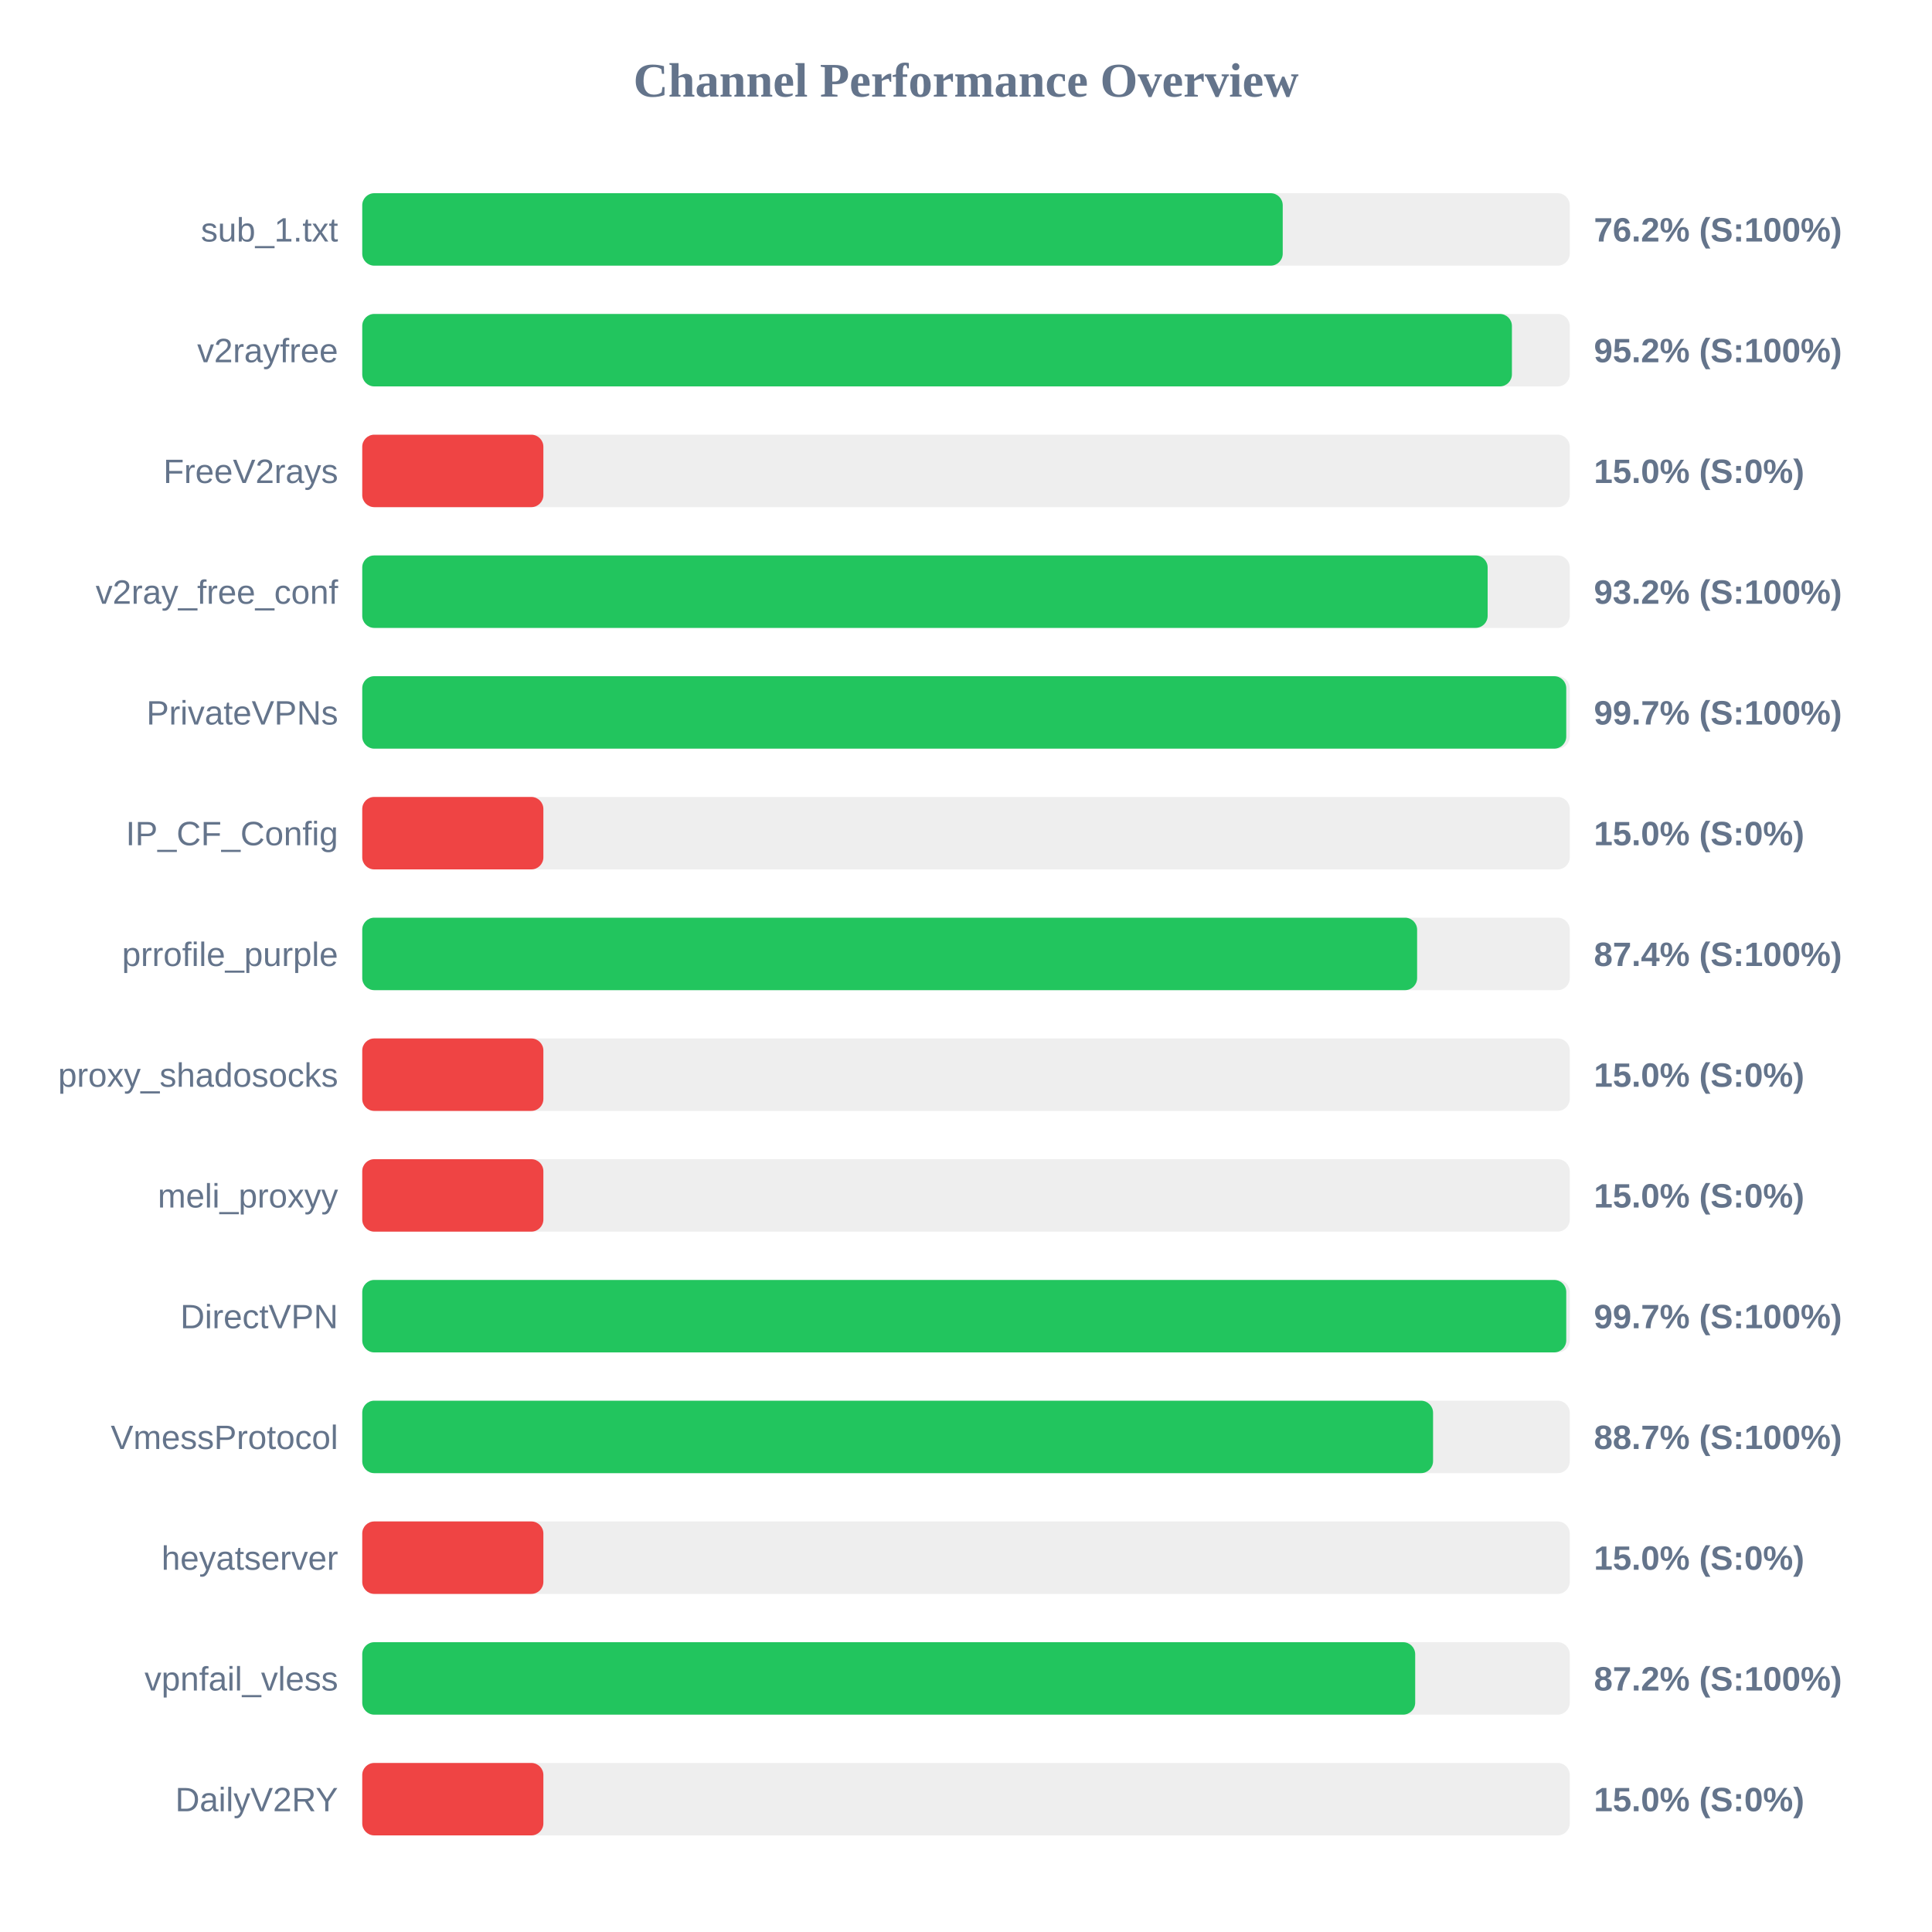
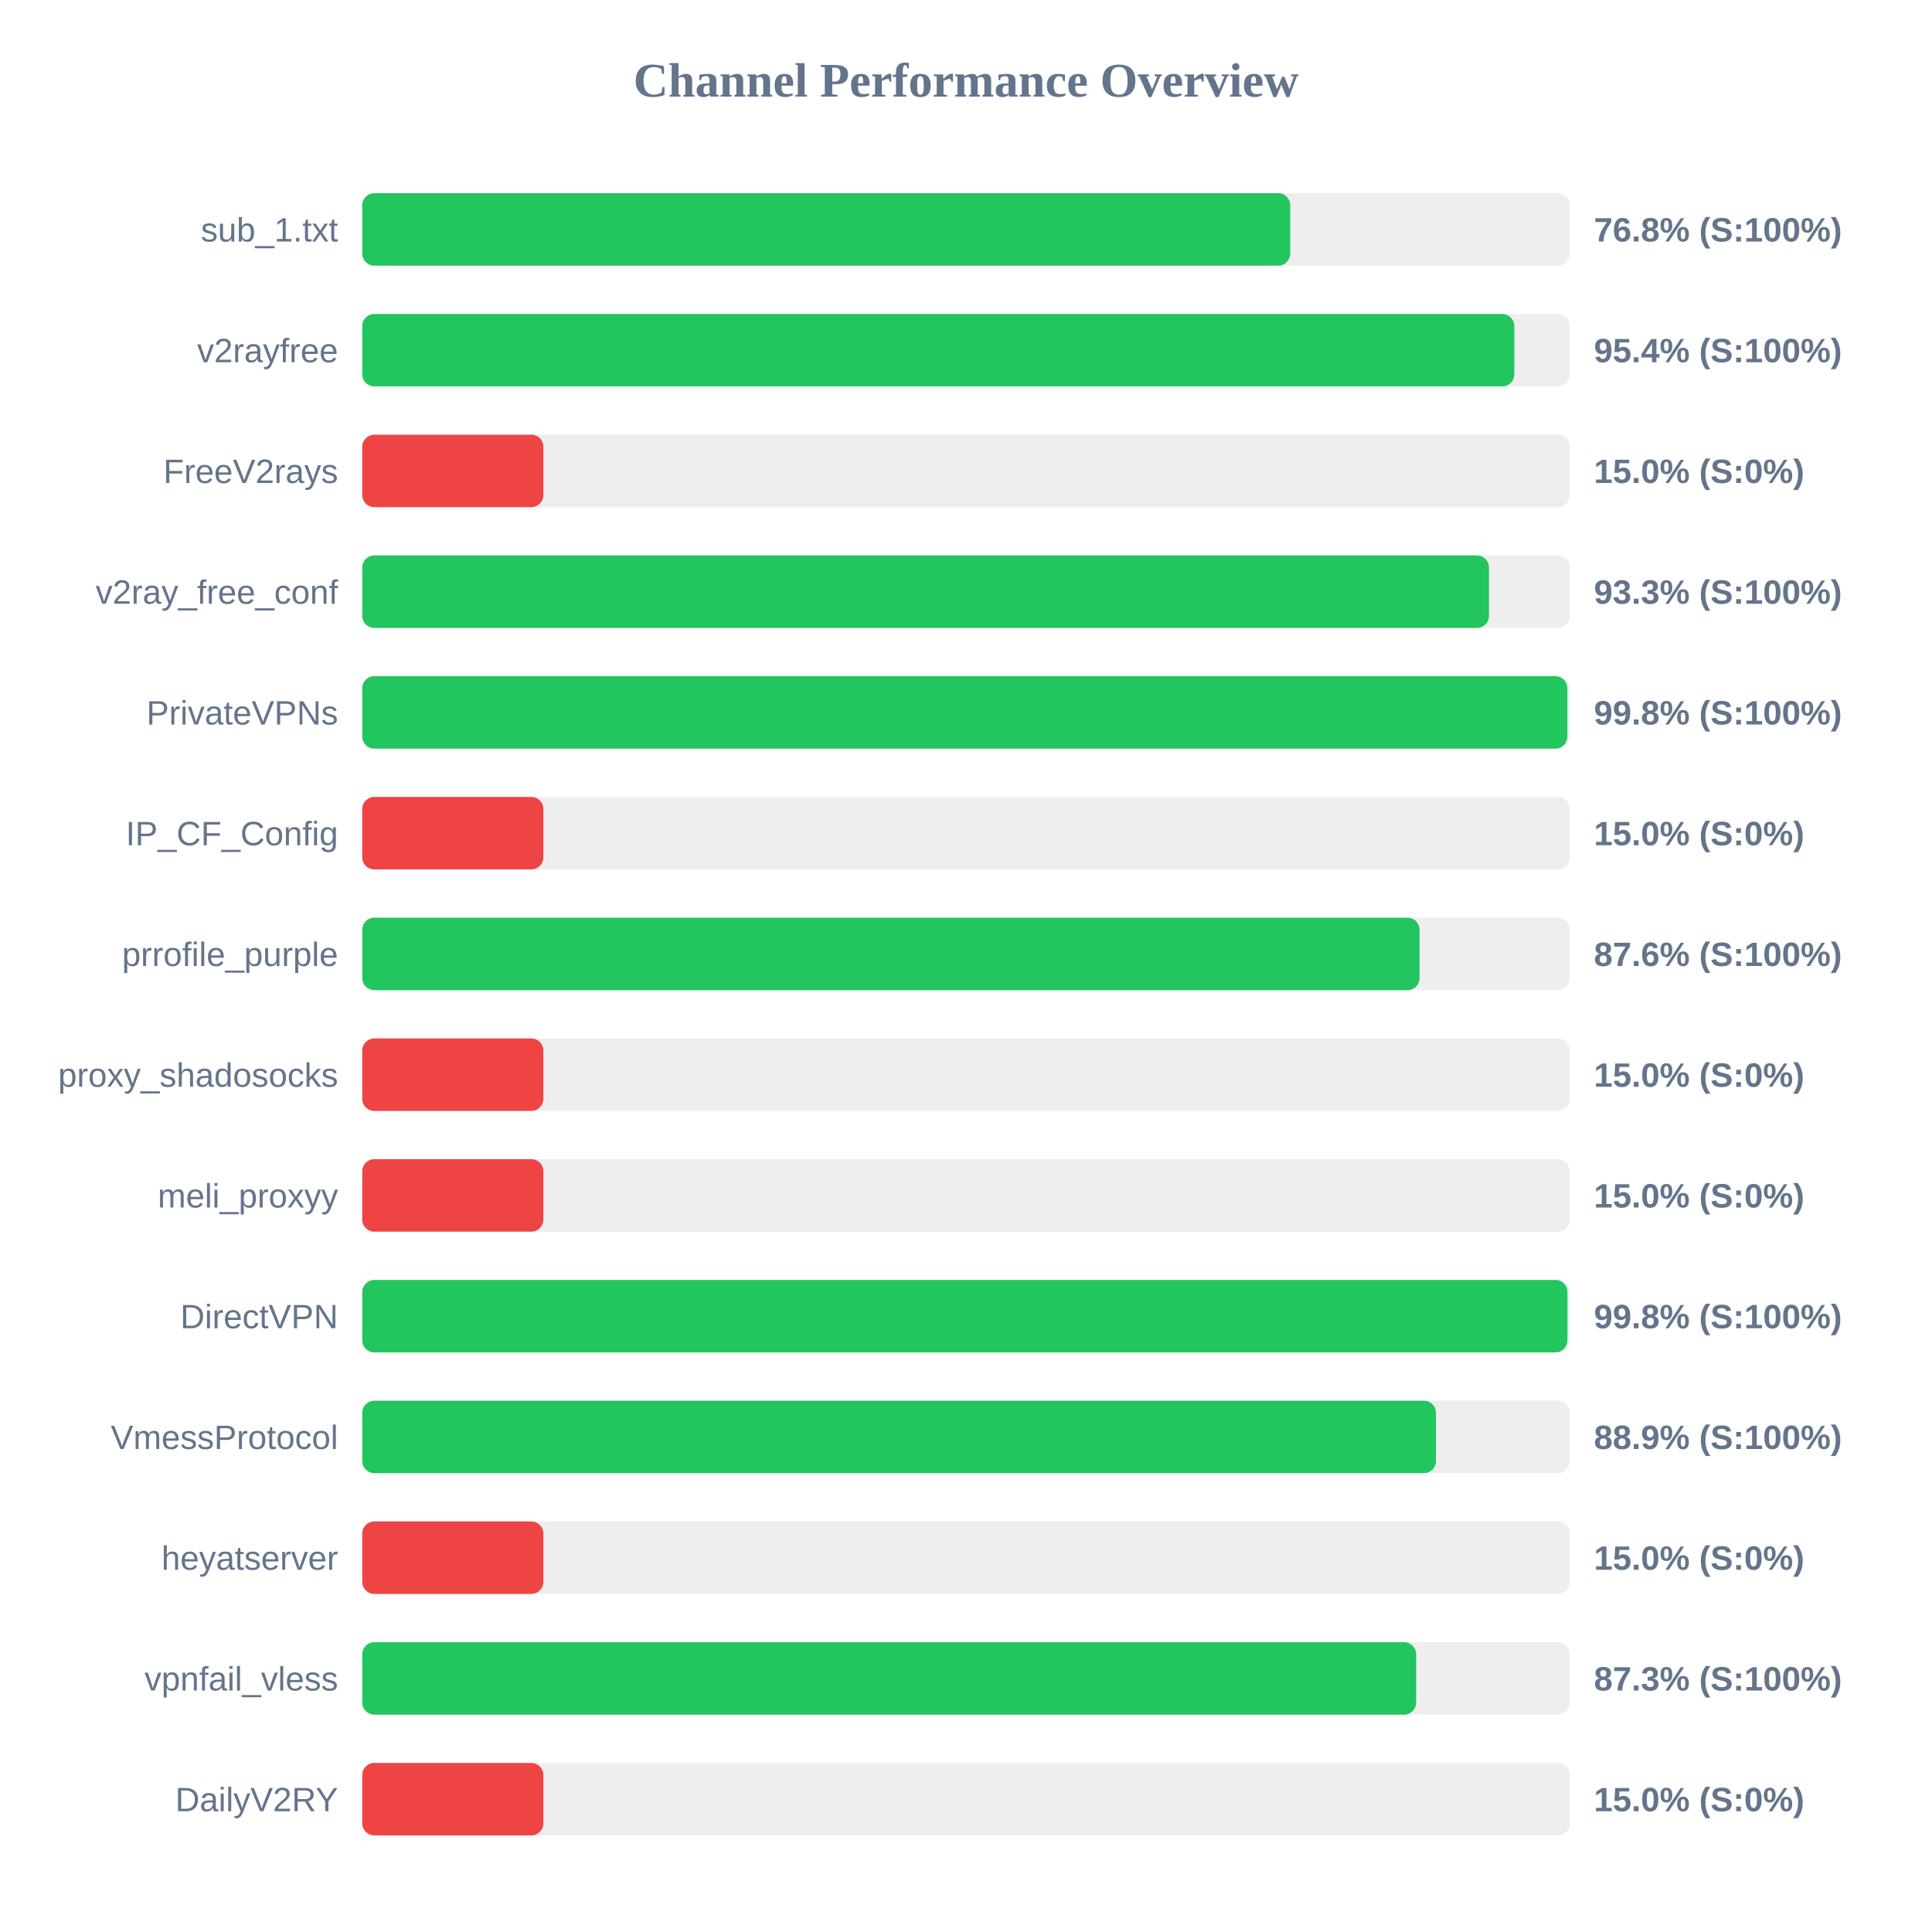
<svg xmlns="http://www.w3.org/2000/svg" width="800" height="800" version="1.1">
  <style>
        .row { font: 14px Arial; fill: #64748b; }
        .score { font: bold 14px Arial; fill: #64748b; }
    </style>
  <text x="400" y="40" text-anchor="middle" font-size="20px" font-weight="bold" fill="#64748b">Channel Performance Overview</text>
  <rect x="150" y="80" width="500" height="30" fill="#eee" rx="5" />
-   <rect x="150" y="80" width="381.15" height="30" fill="#22c55e" rx="5" />
+   <rect x="150" y="80" width="384.25" height="30" fill="#22c55e" rx="5" />
  <text x="140" y="100" text-anchor="end" class="row">sub_1.txt</text>
-   <text x="660" y="100" text-anchor="start" class="score">76.2% (S:100%)</text>
+   <text x="660" y="100" text-anchor="start" class="score">76.8% (S:100%)</text>
  <rect x="150" y="130" width="500" height="30" fill="#eee" rx="5" />
-   <rect x="150" y="130" width="476.05" height="30" fill="#22c55e" rx="5" />
+   <rect x="150" y="130" width="477.05" height="30" fill="#22c55e" rx="5" />
  <text x="140" y="150" text-anchor="end" class="row">v2rayfree</text>
-   <text x="660" y="150" text-anchor="start" class="score">95.2% (S:100%)</text>
+   <text x="660" y="150" text-anchor="start" class="score">95.4% (S:100%)</text>
  <rect x="150" y="180" width="500" height="30" fill="#eee" rx="5" />
  <rect x="150" y="180" width="75.0" height="30" fill="#ef4444" rx="5" />
  <text x="140" y="200" text-anchor="end" class="row">FreeV2rays</text>
  <text x="660" y="200" text-anchor="start" class="score">15.0% (S:0%)</text>
  <rect x="150" y="230" width="500" height="30" fill="#eee" rx="5" />
-   <rect x="150" y="230" width="466.0" height="30" fill="#22c55e" rx="5" />
+   <rect x="150" y="230" width="466.55" height="30" fill="#22c55e" rx="5" />
  <text x="140" y="250" text-anchor="end" class="row">v2ray_free_conf</text>
-   <text x="660" y="250" text-anchor="start" class="score">93.2% (S:100%)</text>
+   <text x="660" y="250" text-anchor="start" class="score">93.3% (S:100%)</text>
  <rect x="150" y="280" width="500" height="30" fill="#eee" rx="5" />
-   <rect x="150" y="280" width="498.55" height="30" fill="#22c55e" rx="5" />
+   <rect x="150" y="280" width="499.0" height="30" fill="#22c55e" rx="5" />
  <text x="140" y="300" text-anchor="end" class="row">PrivateVPNs</text>
-   <text x="660" y="300" text-anchor="start" class="score">99.7% (S:100%)</text>
+   <text x="660" y="300" text-anchor="start" class="score">99.8% (S:100%)</text>
  <rect x="150" y="330" width="500" height="30" fill="#eee" rx="5" />
  <rect x="150" y="330" width="75.0" height="30" fill="#ef4444" rx="5" />
  <text x="140" y="350" text-anchor="end" class="row">IP_CF_Config</text>
  <text x="660" y="350" text-anchor="start" class="score">15.0% (S:0%)</text>
  <rect x="150" y="380" width="500" height="30" fill="#eee" rx="5" />
-   <rect x="150" y="380" width="436.8" height="30" fill="#22c55e" rx="5" />
+   <rect x="150" y="380" width="437.8" height="30" fill="#22c55e" rx="5" />
  <text x="140" y="400" text-anchor="end" class="row">prrofile_purple</text>
-   <text x="660" y="400" text-anchor="start" class="score">87.4% (S:100%)</text>
+   <text x="660" y="400" text-anchor="start" class="score">87.6% (S:100%)</text>
  <rect x="150" y="430" width="500" height="30" fill="#eee" rx="5" />
  <rect x="150" y="430" width="75.0" height="30" fill="#ef4444" rx="5" />
  <text x="140" y="450" text-anchor="end" class="row">proxy_shadosocks</text>
  <text x="660" y="450" text-anchor="start" class="score">15.0% (S:0%)</text>
  <rect x="150" y="480" width="500" height="30" fill="#eee" rx="5" />
  <rect x="150" y="480" width="75.0" height="30" fill="#ef4444" rx="5" />
  <text x="140" y="500" text-anchor="end" class="row">meli_proxyy</text>
  <text x="660" y="500" text-anchor="start" class="score">15.0% (S:0%)</text>
  <rect x="150" y="530" width="500" height="30" fill="#eee" rx="5" />
-   <rect x="150" y="530" width="498.55" height="30" fill="#22c55e" rx="5" />
+   <rect x="150" y="530" width="499.05" height="30" fill="#22c55e" rx="5" />
  <text x="140" y="550" text-anchor="end" class="row">DirectVPN</text>
-   <text x="660" y="550" text-anchor="start" class="score">99.7% (S:100%)</text>
+   <text x="660" y="550" text-anchor="start" class="score">99.8% (S:100%)</text>
  <rect x="150" y="580" width="500" height="30" fill="#eee" rx="5" />
-   <rect x="150" y="580" width="443.4" height="30" fill="#22c55e" rx="5" />
+   <rect x="150" y="580" width="444.6" height="30" fill="#22c55e" rx="5" />
  <text x="140" y="600" text-anchor="end" class="row">VmessProtocol</text>
-   <text x="660" y="600" text-anchor="start" class="score">88.7% (S:100%)</text>
+   <text x="660" y="600" text-anchor="start" class="score">88.9% (S:100%)</text>
  <rect x="150" y="630" width="500" height="30" fill="#eee" rx="5" />
  <rect x="150" y="630" width="75.0" height="30" fill="#ef4444" rx="5" />
  <text x="140" y="650" text-anchor="end" class="row">heyatserver</text>
  <text x="660" y="650" text-anchor="start" class="score">15.0% (S:0%)</text>
  <rect x="150" y="680" width="500" height="30" fill="#eee" rx="5" />
-   <rect x="150" y="680" width="436.0" height="30" fill="#22c55e" rx="5" />
+   <rect x="150" y="680" width="436.4" height="30" fill="#22c55e" rx="5" />
  <text x="140" y="700" text-anchor="end" class="row">vpnfail_vless</text>
-   <text x="660" y="700" text-anchor="start" class="score">87.2% (S:100%)</text>
+   <text x="660" y="700" text-anchor="start" class="score">87.3% (S:100%)</text>
  <rect x="150" y="730" width="500" height="30" fill="#eee" rx="5" />
  <rect x="150" y="730" width="75.0" height="30" fill="#ef4444" rx="5" />
  <text x="140" y="750" text-anchor="end" class="row">DailyV2RY</text>
  <text x="660" y="750" text-anchor="start" class="score">15.0% (S:0%)</text>
</svg>
